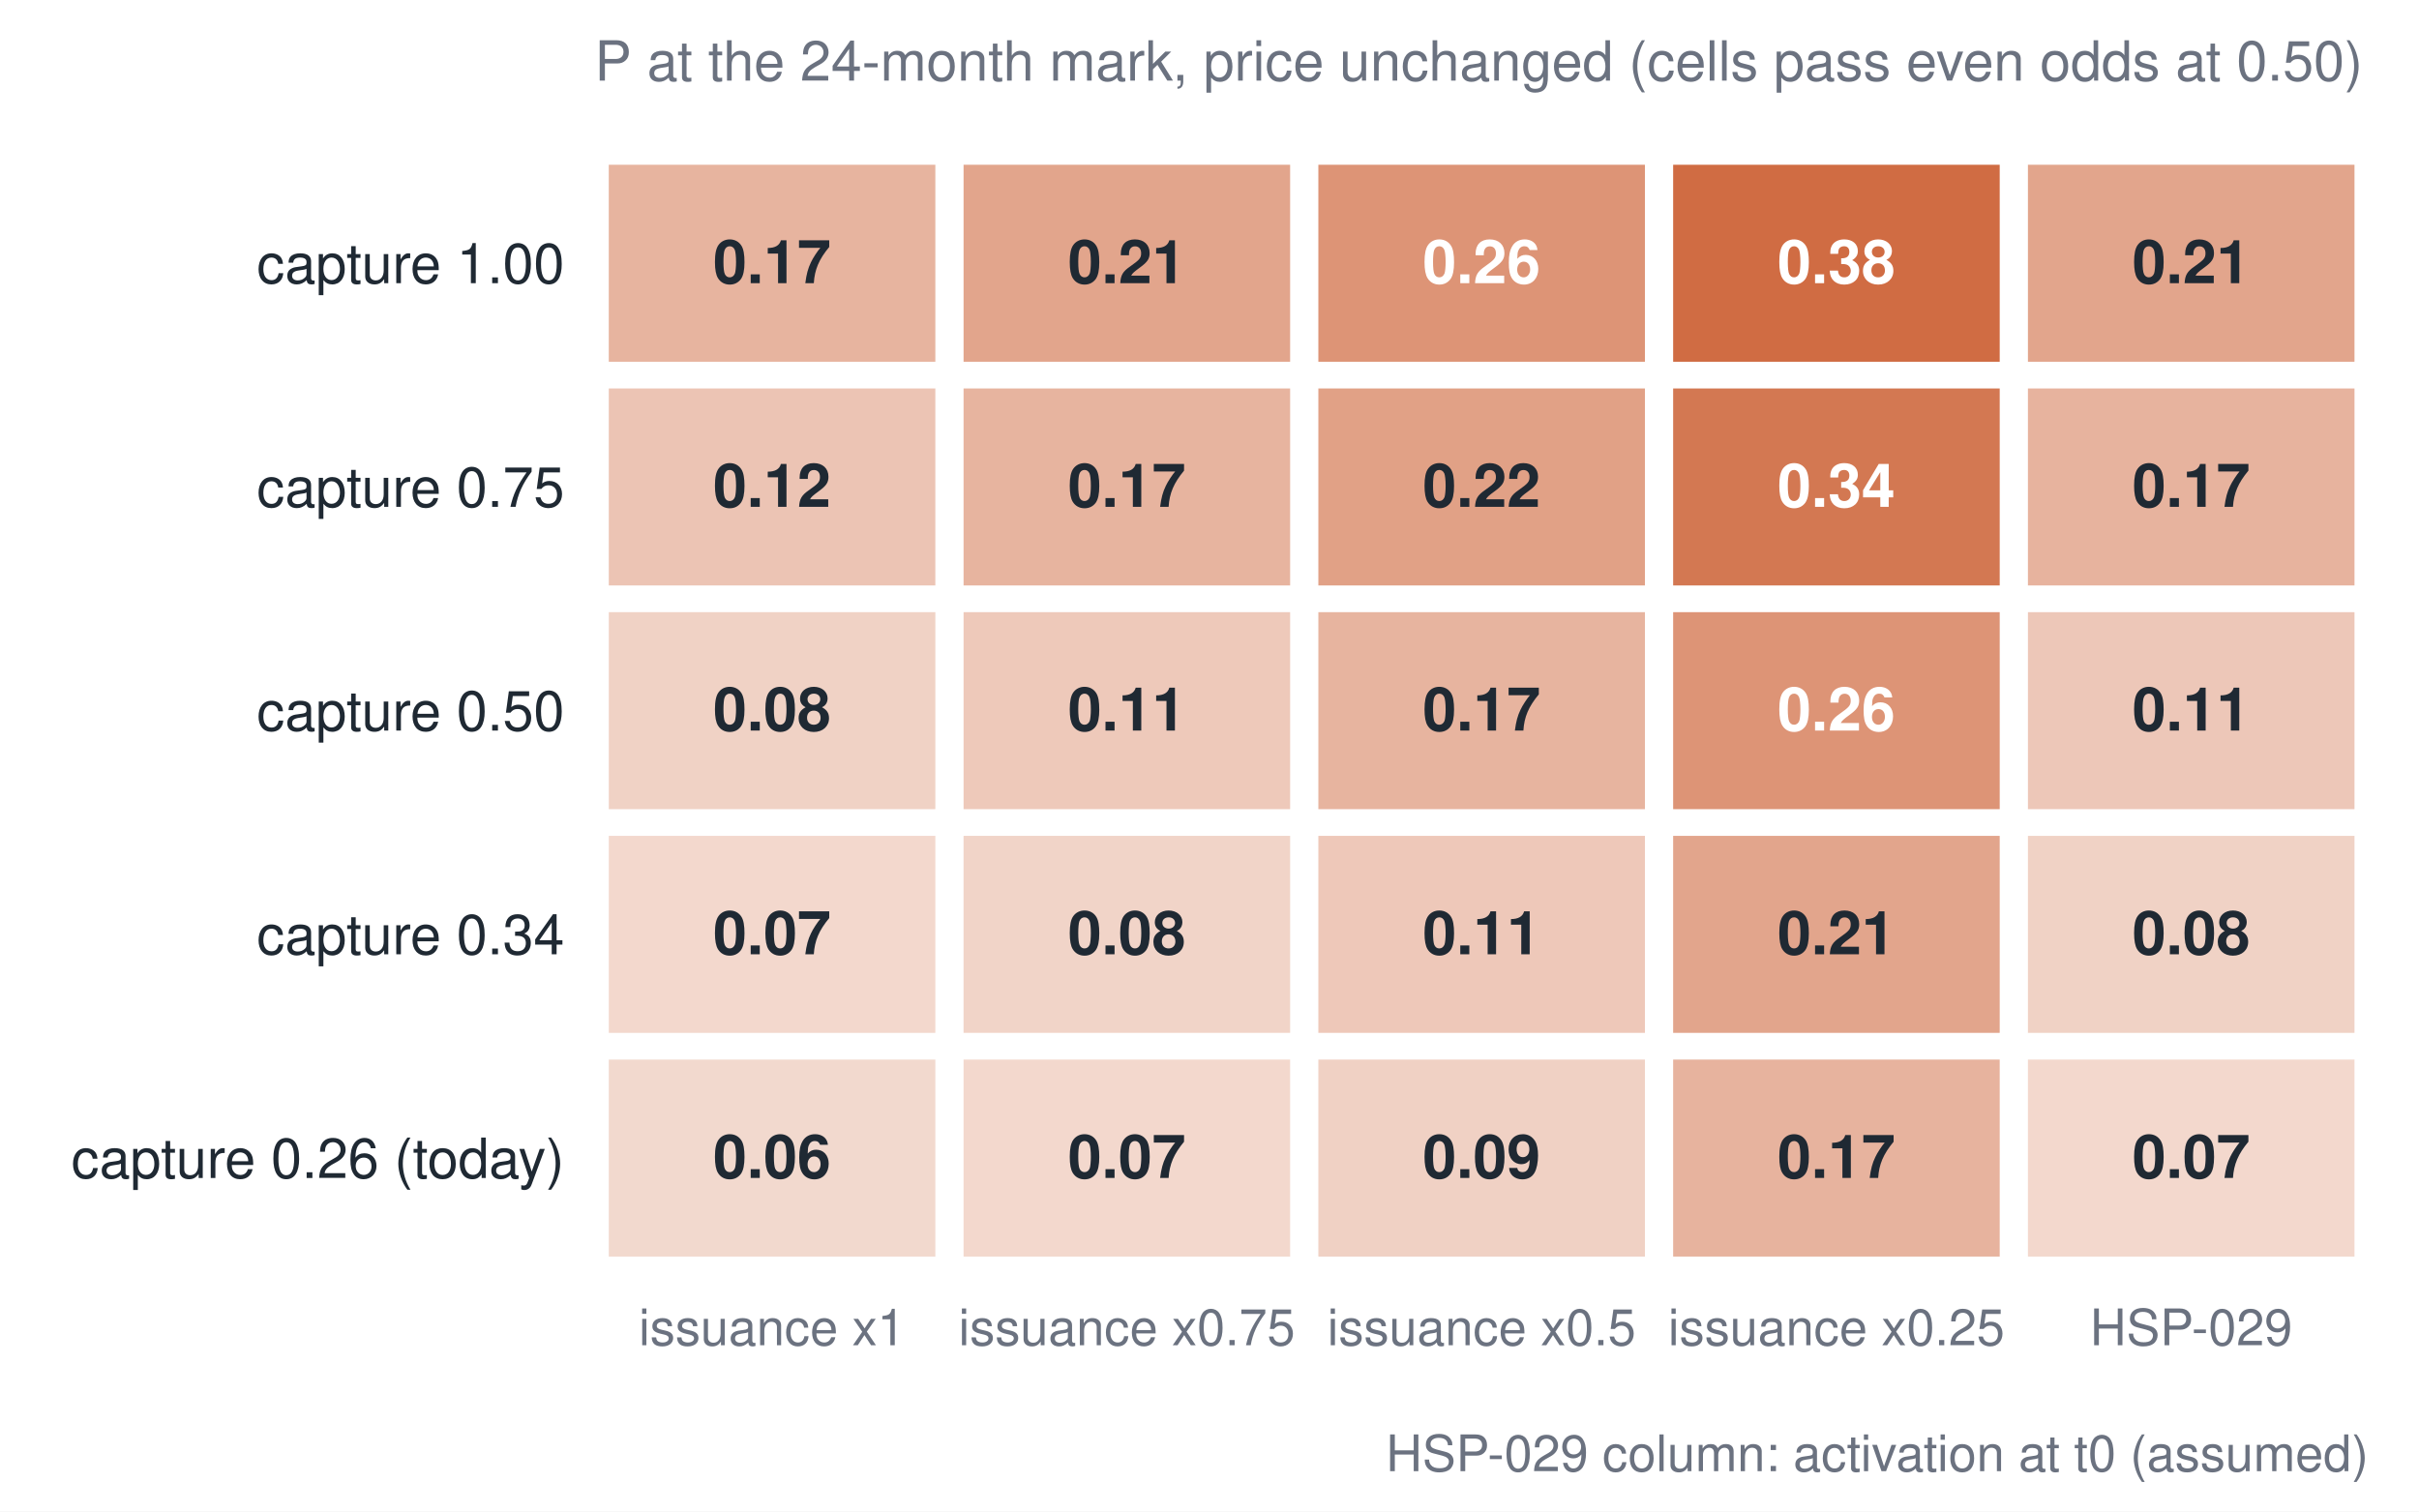
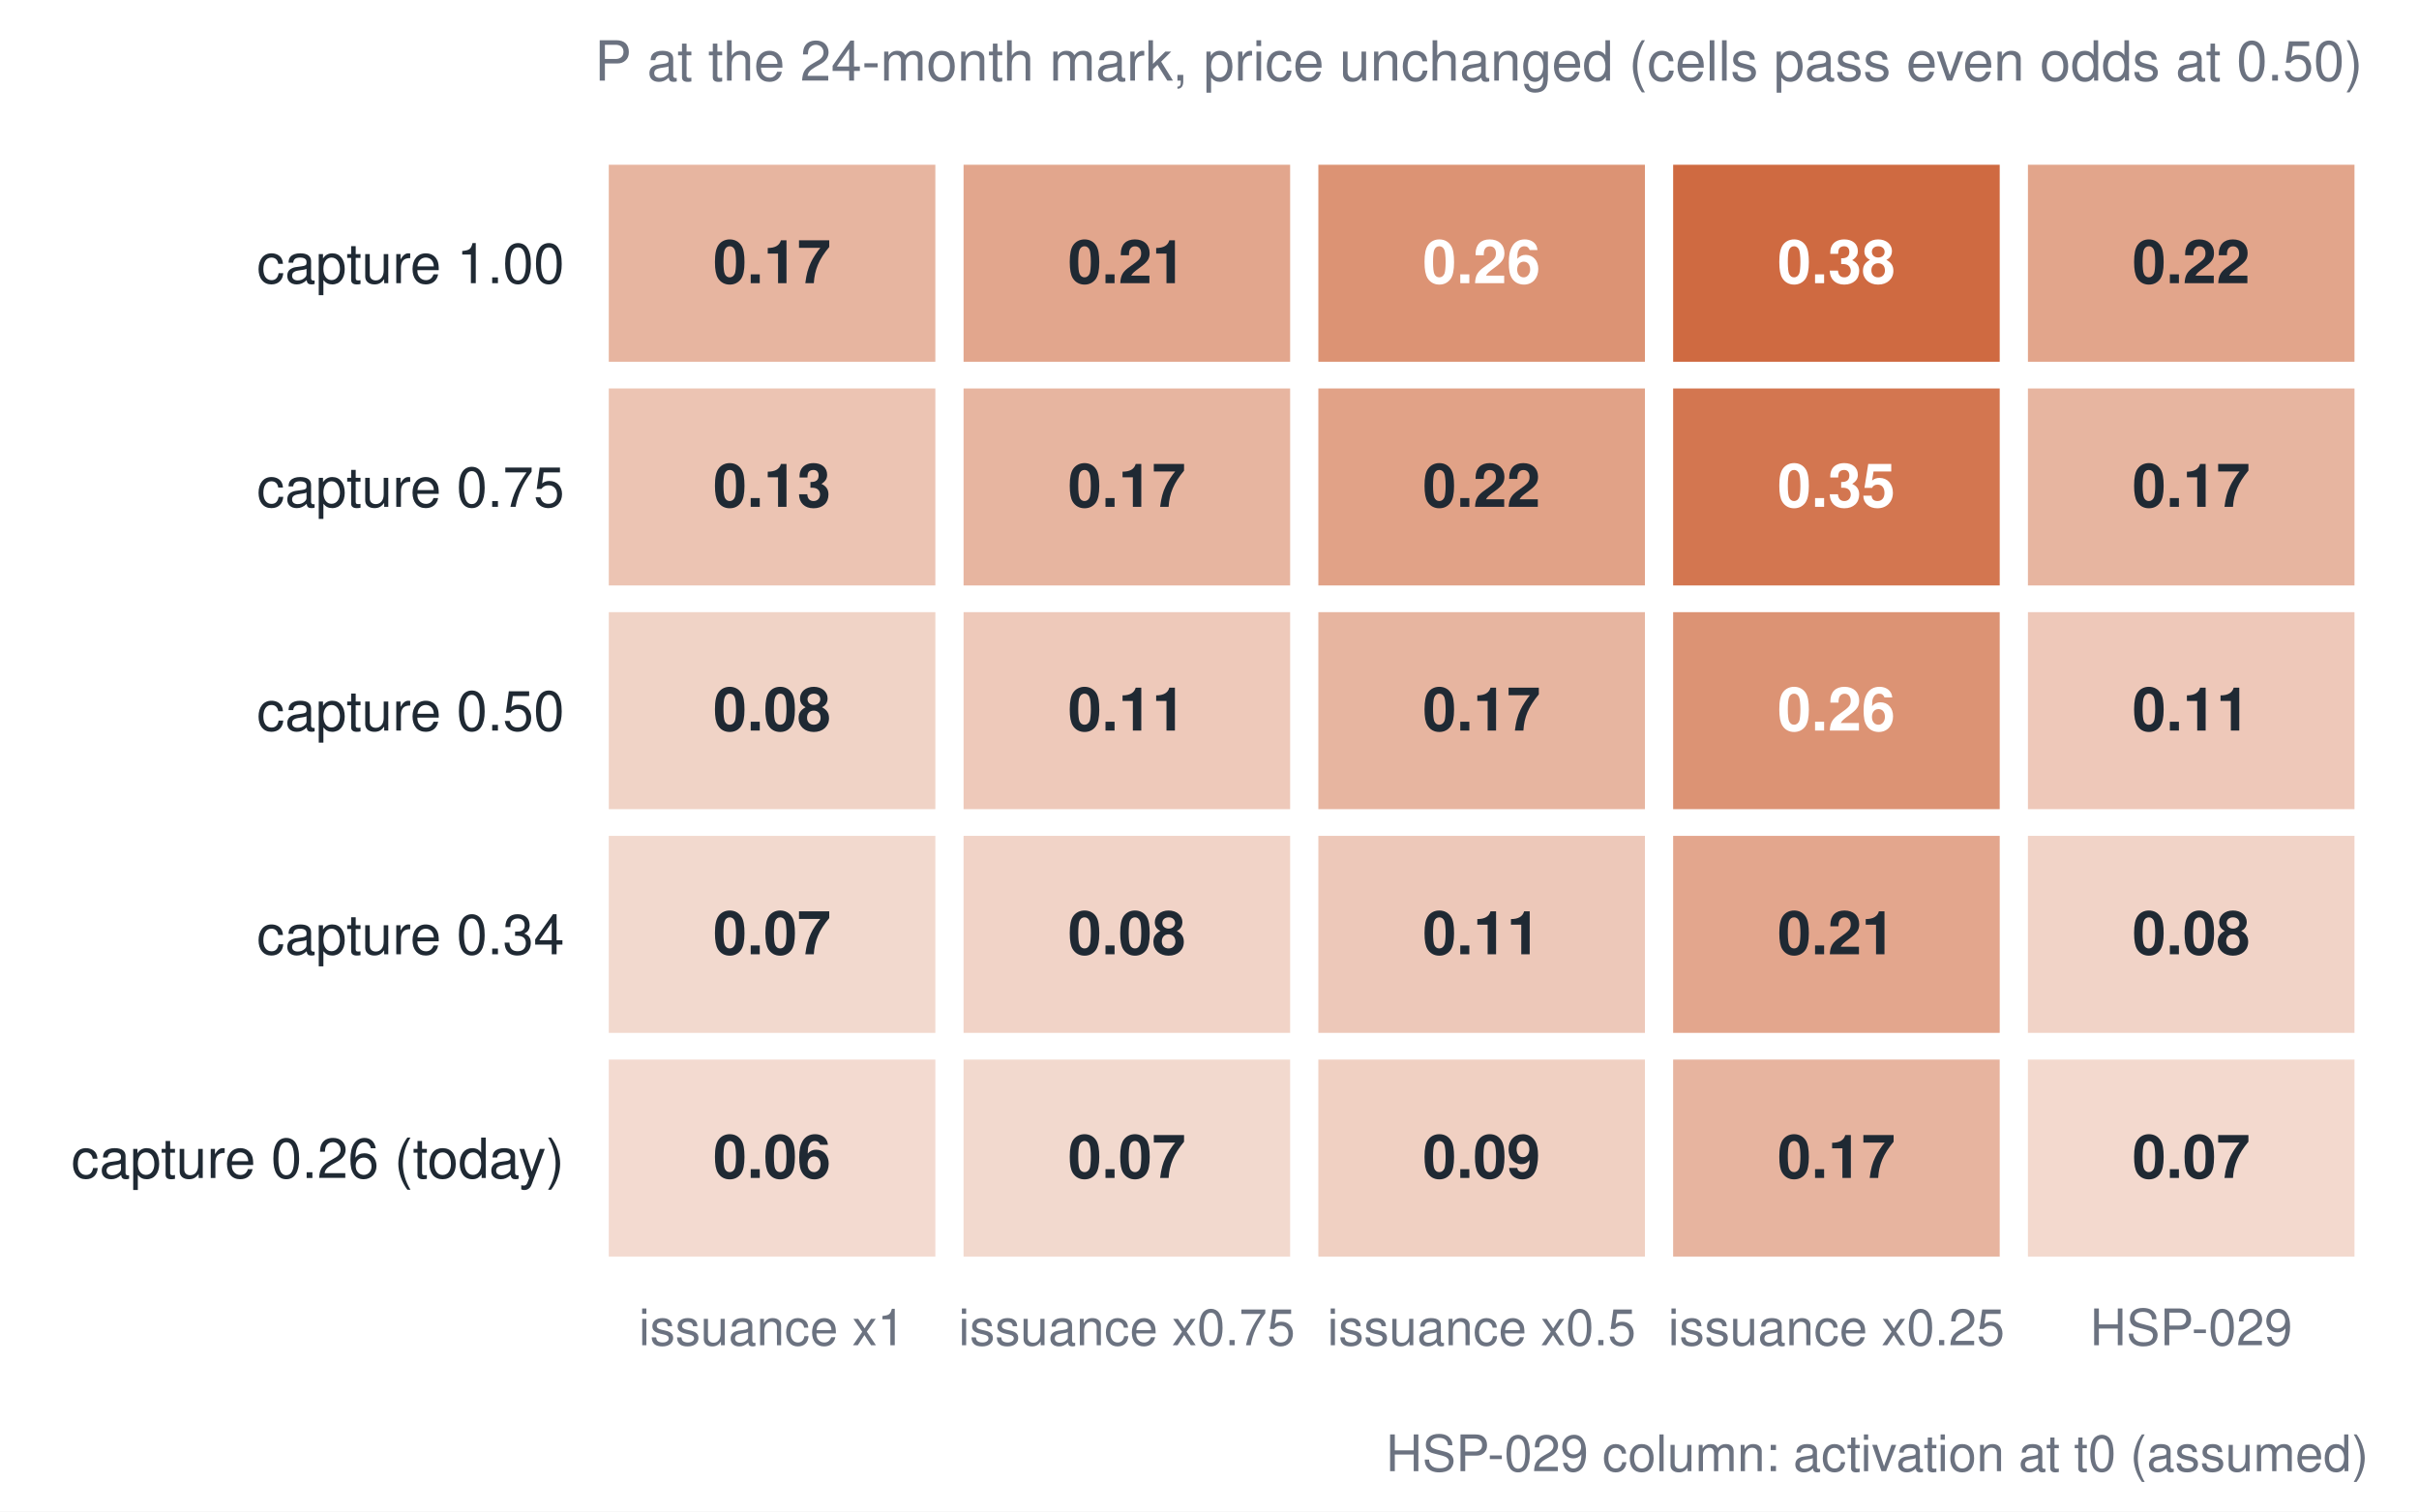
<svg xmlns="http://www.w3.org/2000/svg" viewBox="0 0 480 300" role="img" aria-label="Lever table" font-family="Helvetica, Arial, sans-serif">
  <rect x="0" y="0" width="480" height="300" fill="#ffffff" />
-   <rect x="120.8" y="210.3" width="64.8" height="39.1" fill="#c2410c" fill-opacity="0.2" />
+   <rect x="120.8" y="210.3" width="64.8" height="39.1" fill="#c2410c" fill-opacity="0.194" />
  <text x="153.2" y="233.8" font-size="12" text-anchor="middle" fill="#1f2933" font-weight="bold">0.06</text>
-   <rect x="120.8" y="165.9" width="64.8" height="39.1" fill="#c2410c" fill-opacity="0.206" />
+   <rect x="120.8" y="165.9" width="64.8" height="39.1" fill="#c2410c" fill-opacity="0.2" />
  <text x="153.2" y="189.4" font-size="12" text-anchor="middle" fill="#1f2933" font-weight="bold">0.07</text>
-   <rect x="120.8" y="121.5" width="64.8" height="39.1" fill="#c2410c" fill-opacity="0.236" />
+   <rect x="120.8" y="121.5" width="64.8" height="39.1" fill="#c2410c" fill-opacity="0.231" />
  <text x="153.2" y="145.0" font-size="12" text-anchor="middle" fill="#1f2933" font-weight="bold">0.08</text>
-   <rect x="120.8" y="77.1" width="64.8" height="39.1" fill="#c2410c" fill-opacity="0.305" />
-   <text x="153.2" y="100.6" font-size="12" text-anchor="middle" fill="#1f2933" font-weight="bold">0.12</text>
-   <rect x="120.8" y="32.7" width="64.8" height="39.1" fill="#c2410c" fill-opacity="0.392" />
+   <rect x="120.8" y="77.1" width="64.8" height="39.1" fill="#c2410c" fill-opacity="0.312" />
+   <text x="153.2" y="100.6" font-size="12" text-anchor="middle" fill="#1f2933" font-weight="bold">0.13</text>
+   <rect x="120.8" y="32.7" width="64.8" height="39.1" fill="#c2410c" fill-opacity="0.388" />
  <text x="153.2" y="56.2" font-size="12" text-anchor="middle" fill="#1f2933" font-weight="bold">0.17</text>
-   <rect x="191.2" y="210.3" width="64.8" height="39.1" fill="#c2410c" fill-opacity="0.206" />
+   <rect x="191.2" y="210.3" width="64.8" height="39.1" fill="#c2410c" fill-opacity="0.2" />
  <text x="223.6" y="233.8" font-size="12" text-anchor="middle" fill="#1f2933" font-weight="bold">0.07</text>
-   <rect x="191.2" y="165.9" width="64.8" height="39.1" fill="#c2410c" fill-opacity="0.225" />
+   <rect x="191.2" y="165.9" width="64.8" height="39.1" fill="#c2410c" fill-opacity="0.227" />
  <text x="223.6" y="189.4" font-size="12" text-anchor="middle" fill="#1f2933" font-weight="bold">0.08</text>
  <rect x="191.2" y="121.5" width="64.8" height="39.1" fill="#c2410c" fill-opacity="0.285" />
  <text x="223.6" y="145.0" font-size="12" text-anchor="middle" fill="#1f2933" font-weight="bold">0.11</text>
-   <rect x="191.2" y="77.1" width="64.8" height="39.1" fill="#c2410c" fill-opacity="0.392" />
+   <rect x="191.2" y="77.1" width="64.8" height="39.1" fill="#c2410c" fill-opacity="0.388" />
  <text x="223.6" y="100.6" font-size="12" text-anchor="middle" fill="#1f2933" font-weight="bold">0.17</text>
-   <rect x="191.2" y="32.7" width="64.8" height="39.1" fill="#c2410c" fill-opacity="0.471" />
+   <rect x="191.2" y="32.7" width="64.8" height="39.1" fill="#c2410c" fill-opacity="0.465" />
  <text x="223.6" y="56.2" font-size="12" text-anchor="middle" fill="#1f2933" font-weight="bold">0.21</text>
-   <rect x="261.6" y="210.3" width="64.8" height="39.1" fill="#c2410c" fill-opacity="0.239" />
+   <rect x="261.6" y="210.3" width="64.8" height="39.1" fill="#c2410c" fill-opacity="0.247" />
  <text x="294.0" y="233.8" font-size="12" text-anchor="middle" fill="#1f2933" font-weight="bold">0.09</text>
-   <rect x="261.6" y="165.9" width="64.8" height="39.1" fill="#c2410c" fill-opacity="0.289" />
+   <rect x="261.6" y="165.9" width="64.8" height="39.1" fill="#c2410c" fill-opacity="0.287" />
  <text x="294.0" y="189.4" font-size="12" text-anchor="middle" fill="#1f2933" font-weight="bold">0.11</text>
-   <rect x="261.6" y="121.5" width="64.8" height="39.1" fill="#c2410c" fill-opacity="0.392" />
+   <rect x="261.6" y="121.5" width="64.8" height="39.1" fill="#c2410c" fill-opacity="0.388" />
  <text x="294.0" y="145.0" font-size="12" text-anchor="middle" fill="#1f2933" font-weight="bold">0.17</text>
-   <rect x="261.6" y="77.1" width="64.8" height="39.1" fill="#c2410c" fill-opacity="0.493" />
+   <rect x="261.6" y="77.1" width="64.8" height="39.1" fill="#c2410c" fill-opacity="0.491" />
  <text x="294.0" y="100.6" font-size="12" text-anchor="middle" fill="#1f2933" font-weight="bold">0.22</text>
-   <rect x="261.6" y="32.7" width="64.8" height="39.1" fill="#c2410c" fill-opacity="0.562" />
+   <rect x="261.6" y="32.7" width="64.8" height="39.1" fill="#c2410c" fill-opacity="0.567" />
  <text x="294.0" y="56.2" font-size="12" text-anchor="middle" fill="#ffffff" font-weight="bold">0.26</text>
-   <rect x="332.0" y="210.3" width="64.8" height="39.1" fill="#c2410c" fill-opacity="0.396" />
+   <rect x="332.0" y="210.3" width="64.8" height="39.1" fill="#c2410c" fill-opacity="0.394" />
  <text x="364.4" y="233.8" font-size="12" text-anchor="middle" fill="#1f2933" font-weight="bold">0.17</text>
-   <rect x="332.0" y="165.9" width="64.8" height="39.1" fill="#c2410c" fill-opacity="0.472" />
+   <rect x="332.0" y="165.9" width="64.8" height="39.1" fill="#c2410c" fill-opacity="0.468" />
  <text x="364.4" y="189.4" font-size="12" text-anchor="middle" fill="#1f2933" font-weight="bold">0.21</text>
-   <rect x="332.0" y="121.5" width="64.8" height="39.1" fill="#c2410c" fill-opacity="0.562" />
+   <rect x="332.0" y="121.5" width="64.8" height="39.1" fill="#c2410c" fill-opacity="0.567" />
  <text x="364.4" y="145.0" font-size="12" text-anchor="middle" fill="#ffffff" font-weight="bold">0.26</text>
-   <rect x="332.0" y="77.1" width="64.8" height="39.1" fill="#c2410c" fill-opacity="0.708" />
-   <text x="364.4" y="100.6" font-size="12" text-anchor="middle" fill="#ffffff" font-weight="bold">0.34</text>
-   <rect x="332.0" y="32.7" width="64.8" height="39.1" fill="#c2410c" fill-opacity="0.772" />
+   <rect x="332.0" y="77.1" width="64.8" height="39.1" fill="#c2410c" fill-opacity="0.716" />
+   <text x="364.4" y="100.6" font-size="12" text-anchor="middle" fill="#ffffff" font-weight="bold">0.35</text>
+   <rect x="332.0" y="32.7" width="64.8" height="39.1" fill="#c2410c" fill-opacity="0.779" />
  <text x="364.4" y="56.2" font-size="12" text-anchor="middle" fill="#ffffff" font-weight="bold">0.38</text>
-   <rect x="402.4" y="210.3" width="64.8" height="39.1" fill="#c2410c" fill-opacity="0.206" />
+   <rect x="402.4" y="210.3" width="64.8" height="39.1" fill="#c2410c" fill-opacity="0.203" />
  <text x="434.8" y="233.8" font-size="12" text-anchor="middle" fill="#1f2933" font-weight="bold">0.07</text>
-   <rect x="402.4" y="165.9" width="64.8" height="39.1" fill="#c2410c" fill-opacity="0.235" />
+   <rect x="402.4" y="165.9" width="64.8" height="39.1" fill="#c2410c" fill-opacity="0.229" />
  <text x="434.8" y="189.4" font-size="12" text-anchor="middle" fill="#1f2933" font-weight="bold">0.08</text>
-   <rect x="402.4" y="121.5" width="64.8" height="39.1" fill="#c2410c" fill-opacity="0.29" />
+   <rect x="402.4" y="121.5" width="64.8" height="39.1" fill="#c2410c" fill-opacity="0.288" />
  <text x="434.8" y="145.0" font-size="12" text-anchor="middle" fill="#1f2933" font-weight="bold">0.11</text>
-   <rect x="402.4" y="77.1" width="64.8" height="39.1" fill="#c2410c" fill-opacity="0.396" />
+   <rect x="402.4" y="77.1" width="64.8" height="39.1" fill="#c2410c" fill-opacity="0.389" />
  <text x="434.8" y="100.6" font-size="12" text-anchor="middle" fill="#1f2933" font-weight="bold">0.17</text>
-   <rect x="402.4" y="32.7" width="64.8" height="39.1" fill="#c2410c" fill-opacity="0.472" />
-   <text x="434.8" y="56.2" font-size="12" text-anchor="middle" fill="#1f2933" font-weight="bold">0.21</text>
+   <rect x="402.4" y="32.7" width="64.8" height="39.1" fill="#c2410c" fill-opacity="0.476" />
+   <text x="434.8" y="56.2" font-size="12" text-anchor="middle" fill="#1f2933" font-weight="bold">0.22</text>
  <text x="112.0" y="233.8" font-size="11" text-anchor="end" fill="#1f2933" font-weight="normal">capture 0.26 (today)</text>
  <text x="112.0" y="189.4" font-size="11" text-anchor="end" fill="#1f2933" font-weight="normal">capture 0.34</text>
  <text x="112.0" y="145.0" font-size="11" text-anchor="end" fill="#1f2933" font-weight="normal">capture 0.50</text>
  <text x="112.0" y="100.6" font-size="11" text-anchor="end" fill="#1f2933" font-weight="normal">capture 0.75</text>
  <text x="112.0" y="56.2" font-size="11" text-anchor="end" fill="#1f2933" font-weight="normal">capture 1.00</text>
  <text x="153.2" y="267.0" font-size="10" text-anchor="middle" fill="#6b7280" font-weight="normal">issuance x1</text>
  <text x="223.6" y="267.0" font-size="10" text-anchor="middle" fill="#6b7280" font-weight="normal">issuance x0.75</text>
  <text x="294.0" y="267.0" font-size="10" text-anchor="middle" fill="#6b7280" font-weight="normal">issuance x0.5</text>
  <text x="364.4" y="267.0" font-size="10" text-anchor="middle" fill="#6b7280" font-weight="normal">issuance x0.25</text>
  <text x="434.8" y="267.0" font-size="10" text-anchor="middle" fill="#6b7280" font-weight="normal">HSP-029</text>
  <text x="118.0" y="16.0" font-size="11" text-anchor="start" fill="#6b7280" font-weight="normal">P at the 24-month mark, price unchanged (cells pass even odds at 0.50)</text>
  <text x="470.0" y="292.0" font-size="10" text-anchor="end" fill="#6b7280" font-weight="normal">HSP-029 column: activation at t0 (assumed)</text>
</svg>
